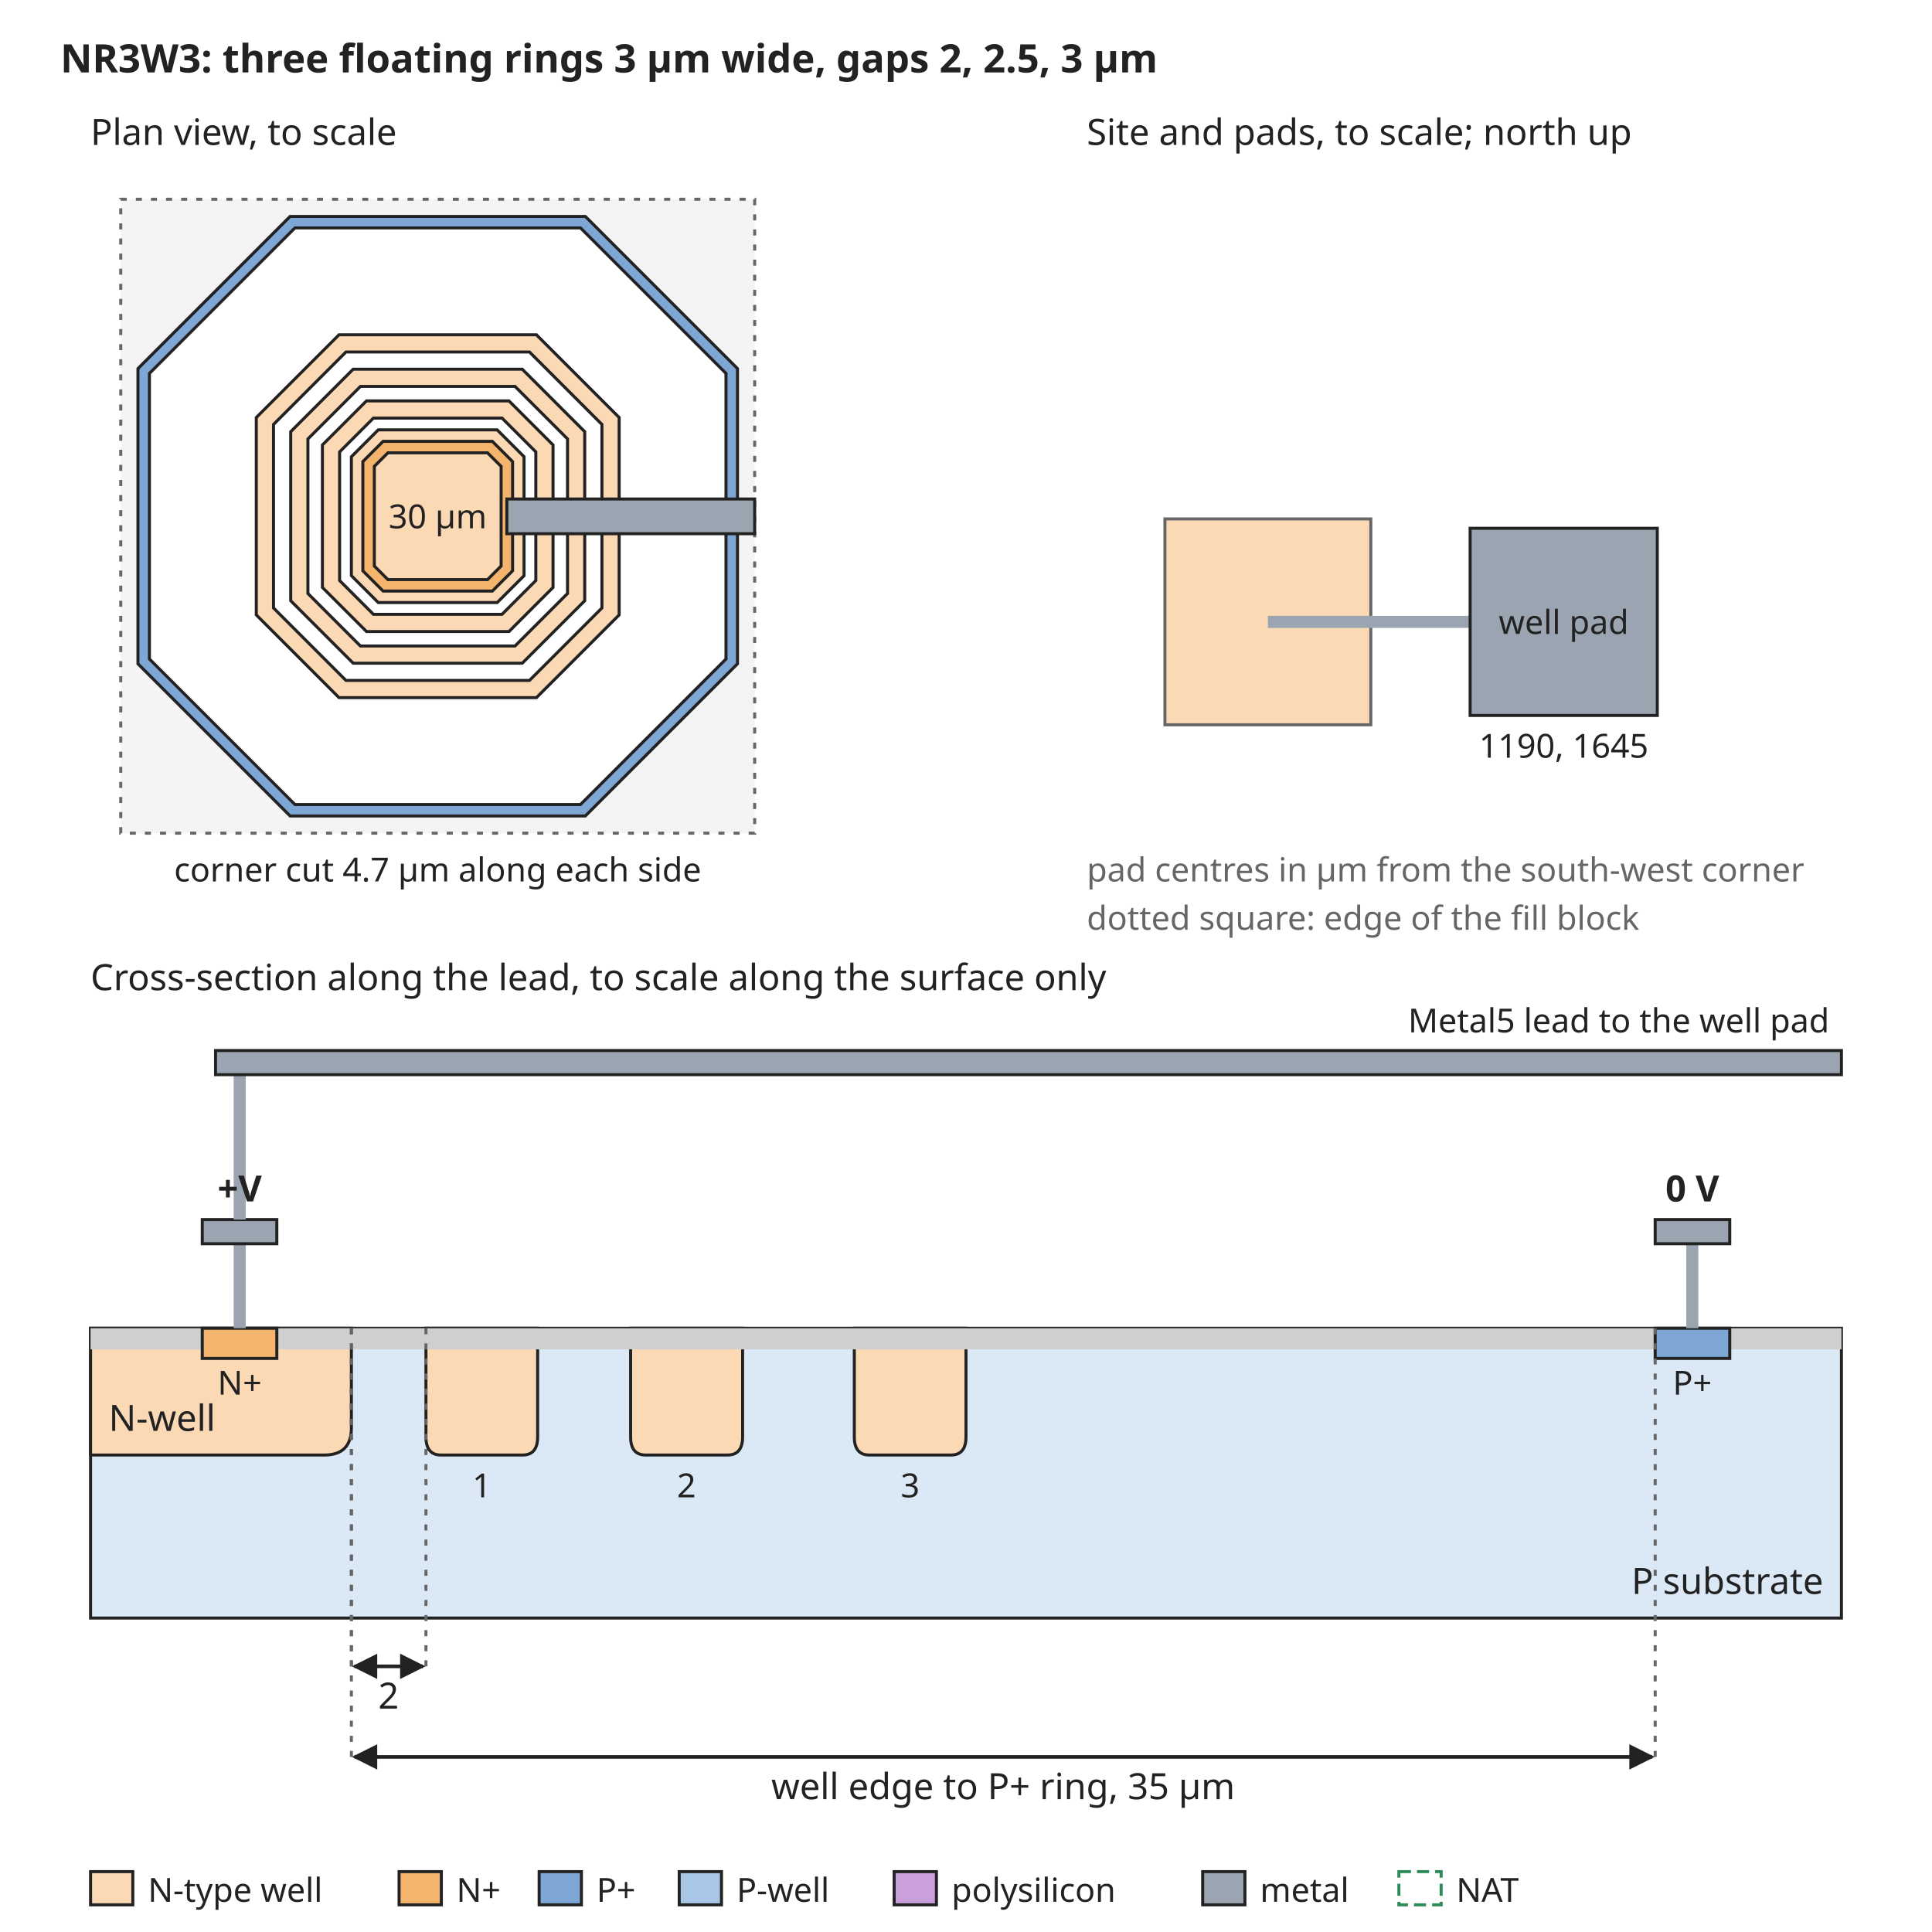
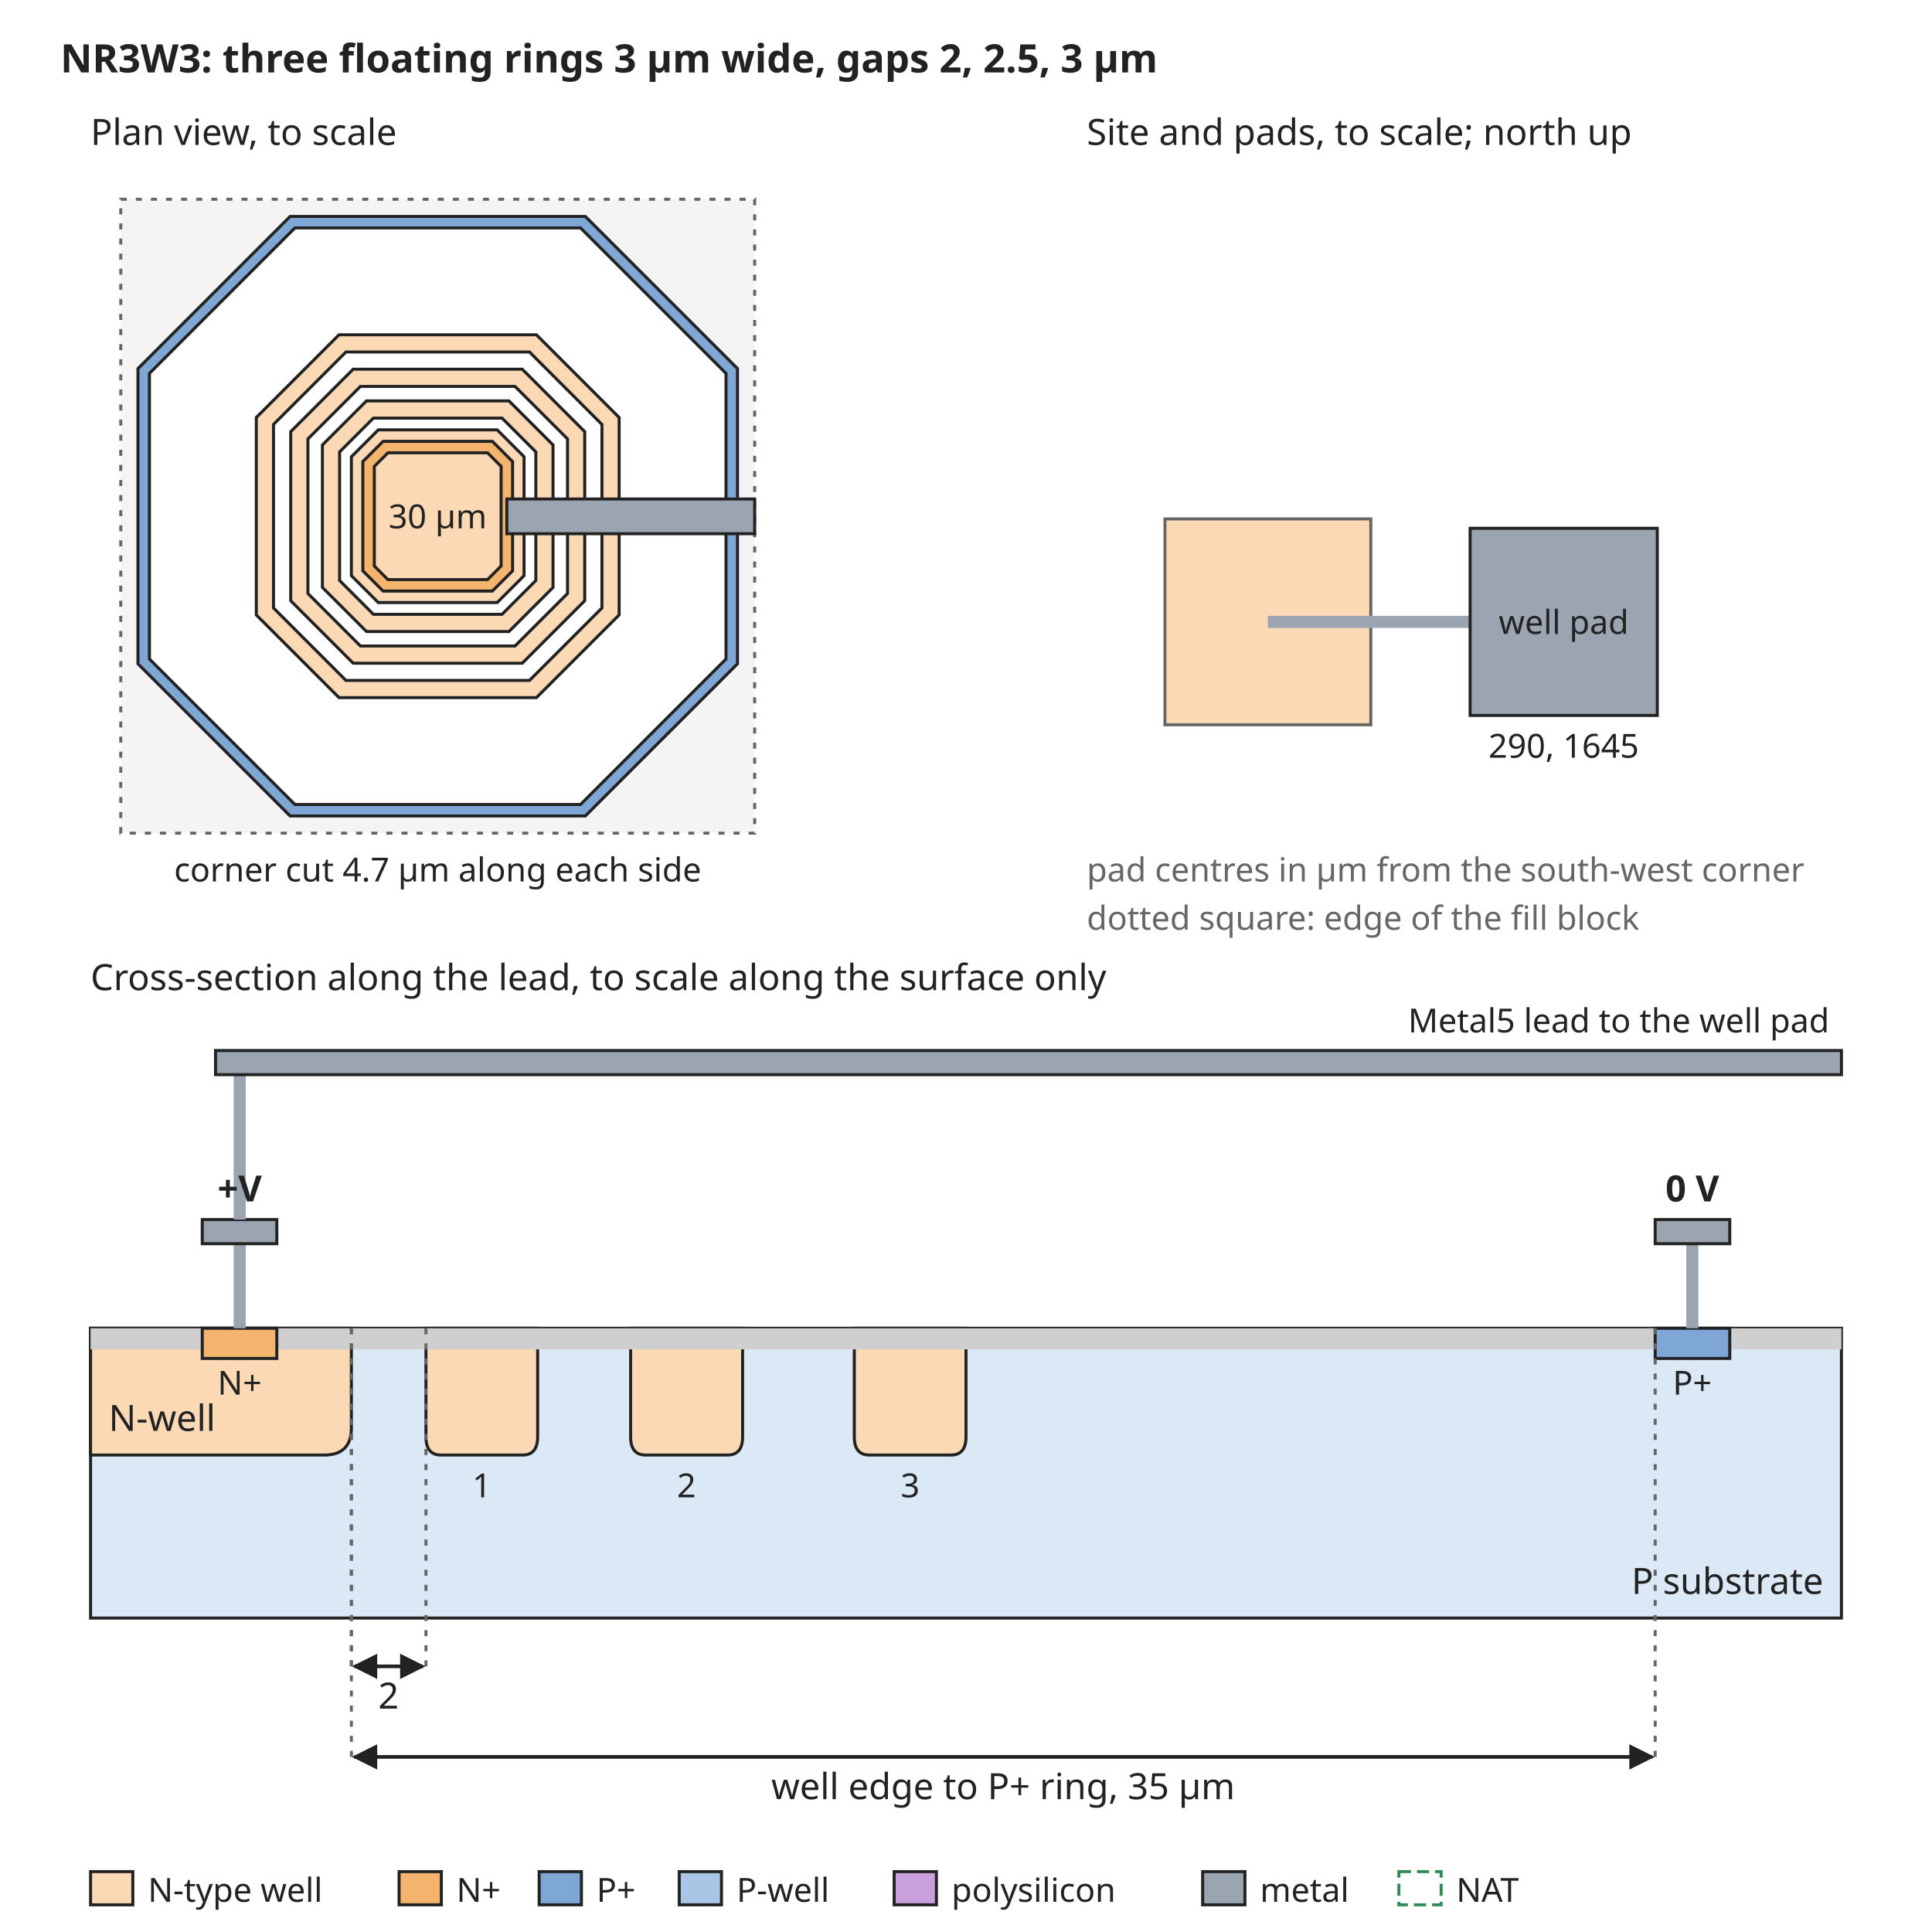
<svg xmlns="http://www.w3.org/2000/svg" width="640" height="640" viewBox="0 0 640 640" font-family="sans-serif" font-size="13">
  <rect width="640" height="640" fill="white" />
  <defs>
    <marker id="arrow" viewBox="0 0 10 10" refX="9" refY="5" markerWidth="7" markerHeight="7" orient="auto-start-reverse">
      <path d="M0,0 L10,5 L0,10 z" fill="#222222" />
    </marker>
  </defs>
  <text x="20" y="24" text-anchor="start" font-size="13" font-weight="bold" fill="#222222">NR3W3: three floating rings 3 µm wide, gaps 2, 2.5, 3 µm</text>
  <rect x="40" y="66" width="210" height="210" rx="0" fill="#f4f4f4" stroke="#666666" stroke-dasharray="2 3" />
  <path d="M96.1,71.7 L193.9,71.7 L244.3,122.1 L244.3,219.9 L193.9,270.3 L96.1,270.3 L45.7,219.9 L45.7,122.1 Z" fill="#7fa7d6" stroke="#222222" stroke-width="1" />
  <path d="M97.7,75.5 L192.3,75.5 L240.5,123.7 L240.5,218.3 L192.3,266.5 L97.7,266.5 L49.5,218.3 L49.5,123.7 Z" fill="white" stroke="#222222" stroke-width="1" />
  <path d="M112.3,110.9 L177.7,110.9 L205.1,138.3 L205.1,203.7 L177.7,231.1 L112.3,231.1 L84.9,203.7 L84.9,138.3 Z" fill="#fbd9b5" stroke="#222222" stroke-width="1" />
  <path d="M114.6,116.6 L175.4,116.6 L199.4,140.6 L199.4,201.4 L175.4,225.4 L114.6,225.4 L90.6,201.4 L90.6,140.6 Z" fill="white" stroke="#222222" stroke-width="1" />
  <path d="M117.0,122.3 L173.0,122.3 L193.7,143.0 L193.7,199.0 L173.0,219.7 L117.0,219.7 L96.3,199.0 L96.3,143.0 Z" fill="#fbd9b5" stroke="#222222" stroke-width="1" />
  <path d="M119.4,128.0 L170.6,128.0 L188.0,145.4 L188.0,196.6 L170.6,214.0 L119.4,214.0 L102.0,196.6 L102.0,145.4 Z" fill="white" stroke="#222222" stroke-width="1" />
  <path d="M121.4,132.8 L168.6,132.8 L183.2,147.4 L183.2,194.6 L168.6,209.2 L121.4,209.2 L106.8,194.6 L106.8,147.4 Z" fill="#fbd9b5" stroke="#222222" stroke-width="1" />
  <path d="M123.7,138.5 L166.3,138.5 L177.5,149.7 L177.5,192.3 L166.3,203.5 L123.7,203.5 L112.5,192.3 L112.5,149.7 Z" fill="white" stroke="#222222" stroke-width="1" />
  <path d="M125.3,142.4 L164.7,142.4 L173.6,151.3 L173.6,190.7 L164.7,199.6 L125.3,199.6 L116.4,190.7 L116.4,151.3 Z" fill="#fbd9b5" stroke="#222222" stroke-width="1" />
  <path d="M126.9,146.2 L163.1,146.2 L169.8,152.9 L169.8,189.1 L163.1,195.8 L126.9,195.8 L120.2,189.1 L120.2,152.9 Z" fill="#f5b46e" stroke="#222222" stroke-width="1" />
  <path d="M128.5,150.0 L161.5,150.0 L166.0,154.5 L166.0,187.5 L161.5,192.0 L128.5,192.0 L124.0,187.5 L124.0,154.5 Z" fill="#fbd9b5" stroke="#222222" stroke-width="1" />
  <text x="145" y="175" text-anchor="middle" font-size="11" font-weight="normal" fill="#222222">30 µm</text>
  <rect x="167.9" y="165.3" width="82.1" height="11.5" rx="0" fill="#9aa5b1" stroke="#222222" />
  <text x="30" y="48" text-anchor="start" font-size="12" font-weight="normal" fill="#222222">Plan view, to scale</text>
  <text x="145" y="292" text-anchor="middle" font-size="11" font-weight="normal" fill="#222222">corner cut 4.7 µm along each side</text>
  <text x="360" y="48" text-anchor="start" font-size="12" font-weight="normal" fill="#222222">Site and pads, to scale; north up</text>
  <rect x="385.9" y="171.9" width="68.2" height="68.2" rx="0" fill="#fbd9b5" stroke="#666666" />
  <rect x="420" y="204" width="67.0" height="4" rx="0" fill="#9aa5b1" stroke="none" />
  <rect x="487.0" y="175.0" width="62.0" height="62.0" rx="0" fill="#9aa5b1" stroke="#222222" />
  <text x="518.0" y="210" text-anchor="middle" font-size="11" font-weight="normal" fill="#222222">well pad</text>
-   <text x="518.0" y="251.0" text-anchor="middle" font-size="11" font-weight="normal" fill="#222222">1190, 1645</text>
+   <text x="518.0" y="251.0" text-anchor="middle" font-size="11" font-weight="normal" fill="#222222">290, 1645</text>
  <text x="360" y="292" text-anchor="start" font-size="11" font-weight="normal" fill="#666666">pad centres in µm from the south-west corner</text>
  <text x="360" y="308" text-anchor="start" font-size="11" font-weight="normal" fill="#666666">dotted square: edge of the fill block</text>
  <text x="30" y="328" text-anchor="start" font-size="12" font-weight="normal" fill="#222222">Cross-section along the lead, to scale along the surface only</text>
  <rect x="30" y="440" width="580" height="96" rx="0" fill="#dbe8f5" stroke="#222222" />
  <path d="M30.0,440 L30.0,482 L107.4,482 Q116.4,482 116.4,473 L116.4,440 Z" fill="#fbd9b5" stroke="#222222" />
  <text x="36" y="474" text-anchor="start" font-size="12" font-weight="normal" fill="#222222">N-well</text>
  <path d="M141.1,440 L141.1,476 Q141.1,482 146.1,482 L173.1,482 Q178.1,482 178.1,476 L178.1,440 Z" fill="#fbd9b5" stroke="#222222" />
  <text x="159.6" y="496" text-anchor="middle" font-size="11" font-weight="normal" fill="#222222">1</text>
  <path d="M208.9,440 L208.9,476 Q208.9,482 213.9,482 L241.0,482 Q246.0,482 246.0,476 L246.0,440 Z" fill="#fbd9b5" stroke="#222222" />
  <text x="227.4" y="496" text-anchor="middle" font-size="11" font-weight="normal" fill="#222222">2</text>
  <path d="M283.0,440 L283.0,476 Q283.0,482 288.0,482 L315.0,482 Q320.0,482 320.0,476 L320.0,440 Z" fill="#fbd9b5" stroke="#222222" />
  <text x="301.5" y="496" text-anchor="middle" font-size="11" font-weight="normal" fill="#222222">3</text>
  <rect x="30.0" y="440" width="37.0" height="7" rx="0" fill="#cfcfcf" stroke="none" />
  <rect x="91.7" y="440" width="456.6" height="7" rx="0" fill="#cfcfcf" stroke="none" />
  <rect x="573.0" y="440" width="37.0" height="7" rx="0" fill="#cfcfcf" stroke="none" />
  <rect x="67.0" y="440" width="24.7" height="10" rx="0" fill="#f5b46e" stroke="#222222" />
  <rect x="548.3" y="440" width="24.7" height="10" rx="0" fill="#7fa7d6" stroke="#222222" />
  <text x="79.4" y="462" text-anchor="middle" font-size="11" font-weight="normal" fill="#222222">N+</text>
  <text x="560.6" y="462" text-anchor="middle" font-size="11" font-weight="normal" fill="#222222">P+</text>
  <text x="604" y="528" text-anchor="end" font-size="12" font-weight="normal" fill="#222222">P substrate</text>
  <rect x="77.4" y="412" width="4" height="28" rx="0" fill="#9aa5b1" stroke="none" />
  <rect x="67.0" y="404" width="24.7" height="8" rx="0" fill="#9aa5b1" stroke="#222222" />
  <rect x="558.6" y="412" width="4" height="28" rx="0" fill="#9aa5b1" stroke="none" />
  <rect x="548.3" y="404" width="24.7" height="8" rx="0" fill="#9aa5b1" stroke="#222222" />
  <text x="560.6" y="398" text-anchor="middle" font-size="12" font-weight="bold" fill="#222222">0 V</text>
  <rect x="77.4" y="356" width="4" height="48" rx="0" fill="#9aa5b1" stroke="none" />
  <rect x="71.4" y="348" width="538.6" height="8" rx="0" fill="#9aa5b1" stroke="#222222" />
  <text x="606" y="342" text-anchor="end" font-size="11" font-weight="normal" fill="#222222">Metal5 lead to the well pad</text>
  <text x="79.4" y="398" text-anchor="middle" font-size="12" font-weight="bold" fill="#222222">+V</text>
  <line x1="116.4" y1="440" x2="116.4" y2="552" stroke="#666666" stroke-width="1" stroke-dasharray="2 3" />
  <line x1="141.1" y1="440" x2="141.1" y2="552" stroke="#666666" stroke-width="1" stroke-dasharray="2 3" />
  <line x1="117.4" y1="552" x2="140.1" y2="552" stroke="#222222" stroke-width="1.2" marker-end="url(#arrow)" marker-start="url(#arrow)" />
  <text x="128.7" y="566" text-anchor="middle" font-size="12" font-weight="normal" fill="#222222">2</text>
  <line x1="116.4" y1="440" x2="116.4" y2="582" stroke="#666666" stroke-width="1" stroke-dasharray="2 3" />
  <line x1="548.3" y1="440" x2="548.3" y2="582" stroke="#666666" stroke-width="1" stroke-dasharray="2 3" />
  <line x1="117.4" y1="582" x2="547.3" y2="582" stroke="#222222" stroke-width="1.2" marker-end="url(#arrow)" marker-start="url(#arrow)" />
  <text x="332.3" y="596" text-anchor="middle" font-size="12" font-weight="normal" fill="#222222">well edge to P+ ring, 35 µm</text>
  <rect x="30" y="620" width="14" height="11" rx="0" fill="#fbd9b5" stroke="#222222" />
  <text x="49" y="630" text-anchor="start" font-size="11" font-weight="normal" fill="#222222">N-type well</text>
  <rect x="132.2" y="620" width="14" height="11" rx="0" fill="#f5b46e" stroke="#222222" />
  <text x="151.2" y="630" text-anchor="start" font-size="11" font-weight="normal" fill="#222222">N+</text>
  <rect x="178.6" y="620" width="14" height="11" rx="0" fill="#7fa7d6" stroke="#222222" />
  <text x="197.6" y="630" text-anchor="start" font-size="11" font-weight="normal" fill="#222222">P+</text>
  <rect x="225.0" y="620" width="14" height="11" rx="0" fill="#aac6e6" stroke="#222222" />
  <text x="244.0" y="630" text-anchor="start" font-size="11" font-weight="normal" fill="#222222">P-well</text>
  <rect x="296.2" y="620" width="14" height="11" rx="0" fill="#c9a0dc" stroke="#222222" />
  <text x="315.2" y="630" text-anchor="start" font-size="11" font-weight="normal" fill="#222222">polysilicon</text>
  <rect x="398.4" y="620" width="14" height="11" rx="0" fill="#9aa5b1" stroke="#222222" />
  <text x="417.4" y="630" text-anchor="start" font-size="11" font-weight="normal" fill="#222222">metal</text>
  <rect x="463.4" y="620" width="14" height="11" rx="0" fill="none" stroke="#2e8b57" stroke-dasharray="4 2" />
  <text x="482.4" y="630" text-anchor="start" font-size="11" font-weight="normal" fill="#222222">NAT</text>
</svg>
